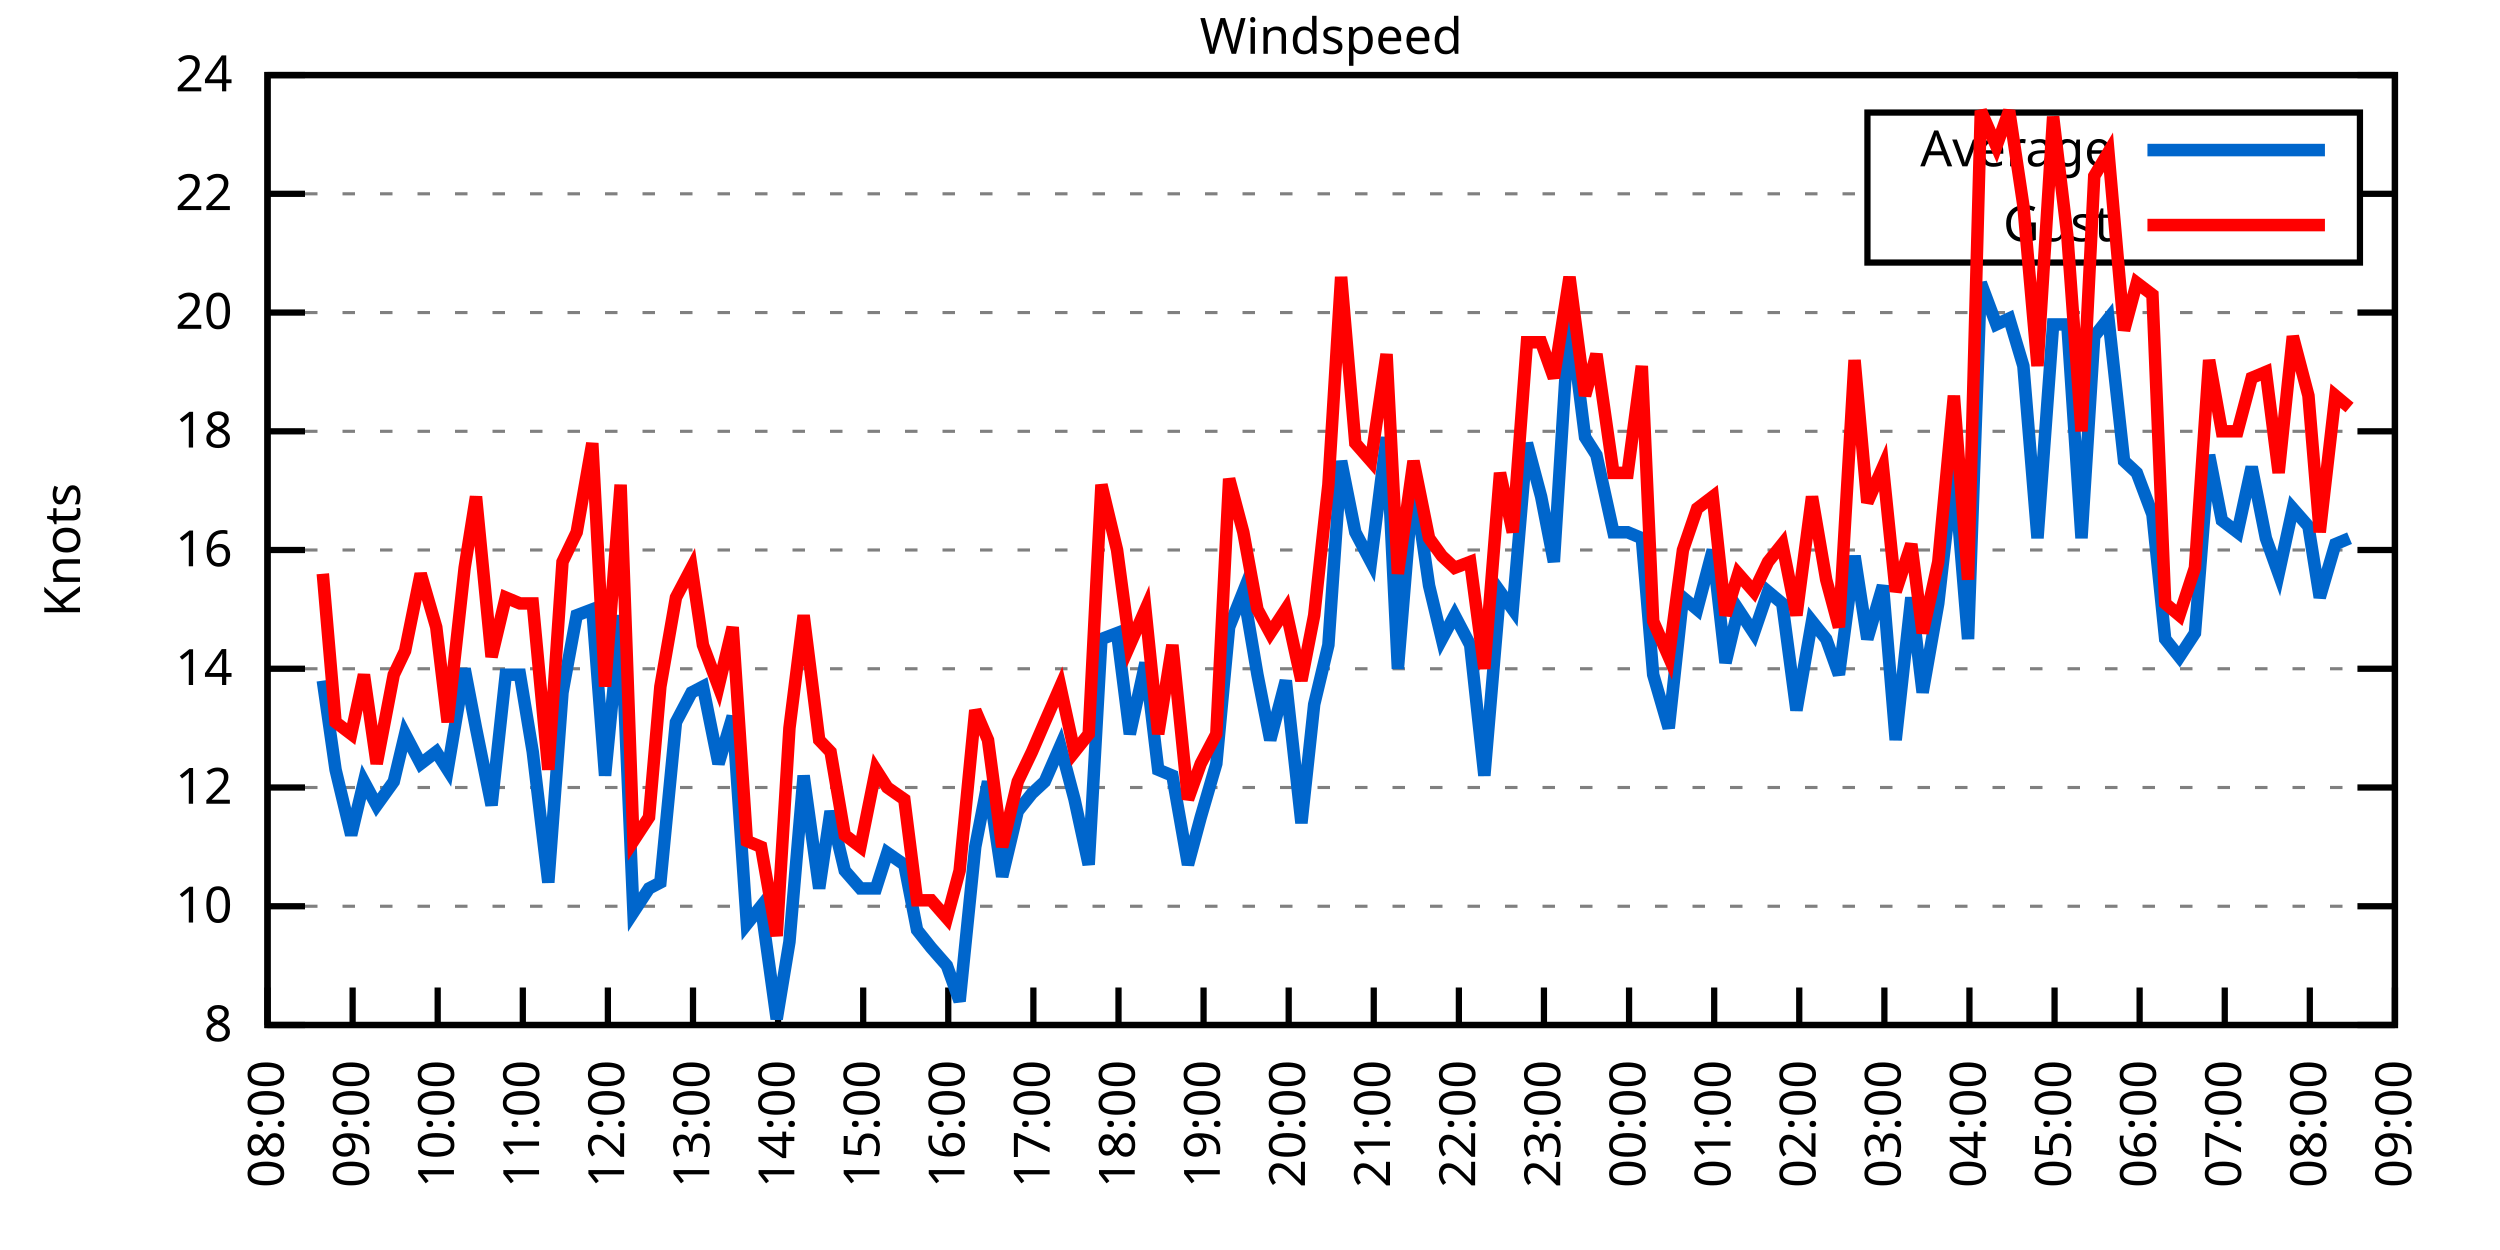
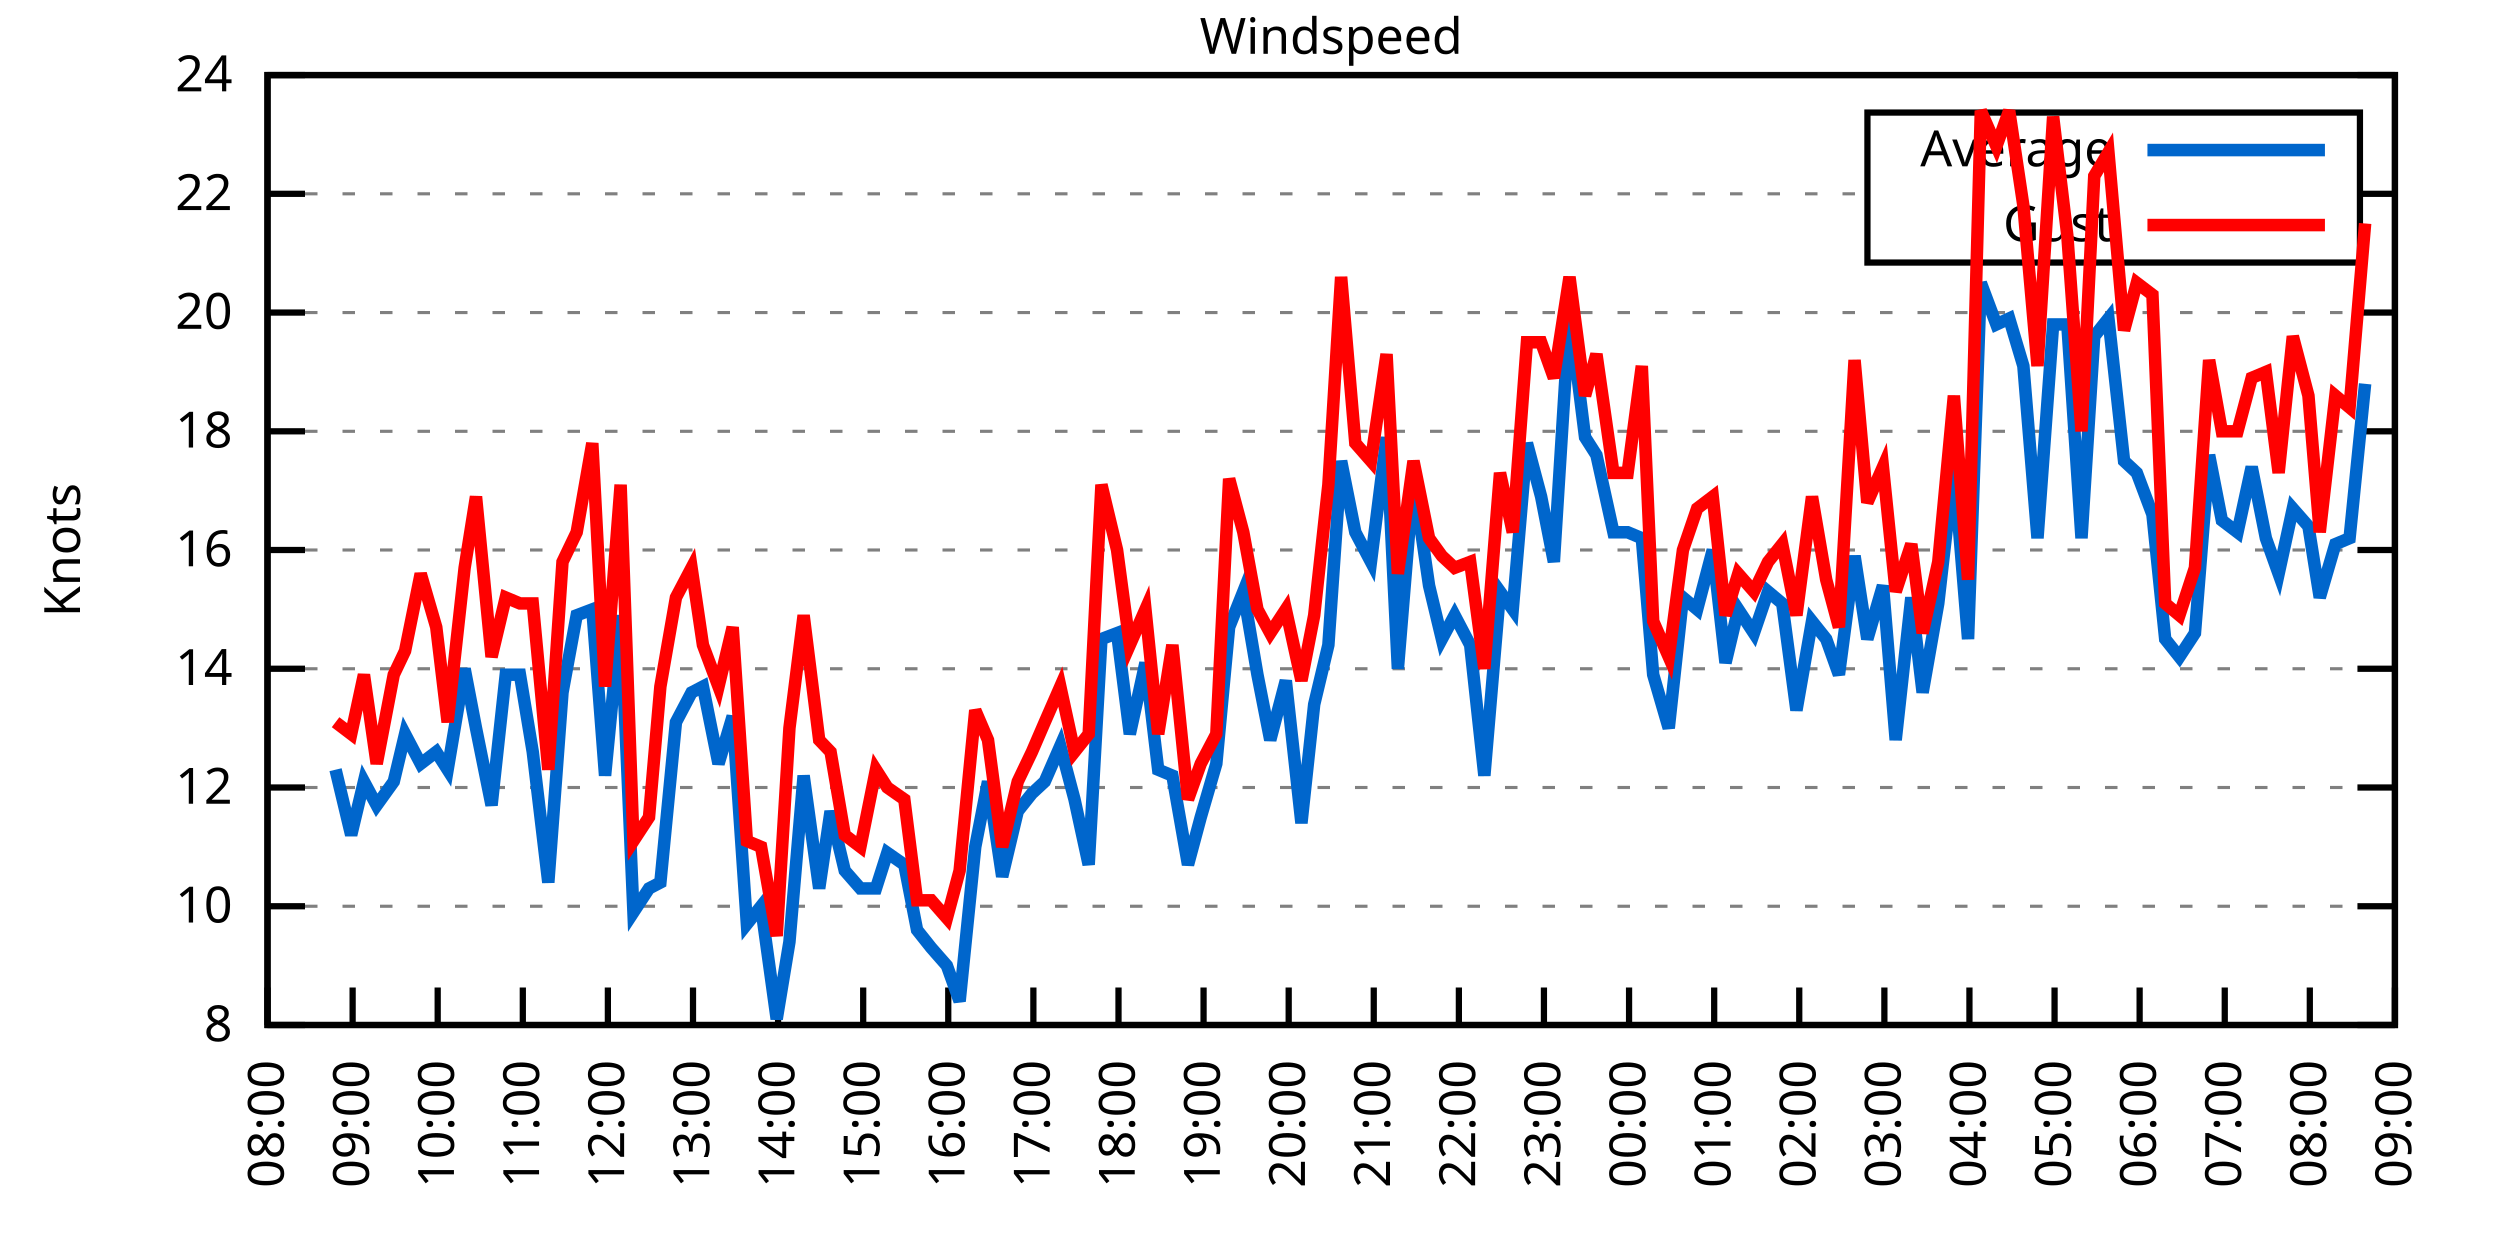
<svg xmlns="http://www.w3.org/2000/svg" xmlns:xlink="http://www.w3.org/1999/xlink" width="400" height="200" viewBox="0 0 400 200">
  <g id="gnuplot_canvas">
    <rect x="0" y="0" width="400" height="200" fill="none" />
    <defs>
      <circle id="gpDot" r="0.5" stroke-width="0.5" stroke="currentColor" />
      <path id="gpPt0" stroke-width="0.333" stroke="currentColor" d="M-1,0 h2 M0,-1 v2" />
      <path id="gpPt1" stroke-width="0.333" stroke="currentColor" d="M-1,-1 L1,1 M1,-1 L-1,1" />
      <path id="gpPt2" stroke-width="0.333" stroke="currentColor" d="M-1,0 L1,0 M0,-1 L0,1 M-1,-1 L1,1 M-1,1 L1,-1" />
      <rect id="gpPt3" stroke-width="0.333" stroke="currentColor" x="-1" y="-1" width="2" height="2" />
      <rect id="gpPt4" stroke-width="0.333" stroke="currentColor" fill="currentColor" x="-1" y="-1" width="2" height="2" />
      <circle id="gpPt5" stroke-width="0.333" stroke="currentColor" cx="0" cy="0" r="1" />
      <use xlink:href="#gpPt5" id="gpPt6" fill="currentColor" stroke="none" />
      <path id="gpPt7" stroke-width="0.333" stroke="currentColor" d="M0,-1.33 L-1.33,0.67 L1.33,0.67 z" />
      <use xlink:href="#gpPt7" id="gpPt8" fill="currentColor" stroke="none" />
      <use xlink:href="#gpPt7" id="gpPt9" stroke="currentColor" transform="rotate(180)" />
      <use xlink:href="#gpPt9" id="gpPt10" fill="currentColor" stroke="none" />
      <use xlink:href="#gpPt3" id="gpPt11" stroke="currentColor" transform="rotate(45)" />
      <use xlink:href="#gpPt11" id="gpPt12" fill="currentColor" stroke="none" />
      <path id="gpPt13" stroke-width="0.333" stroke="currentColor" d="M0,1.330 L1.265,0.411 L0.782,-1.067 L-0.782,-1.076 L-1.265,0.411 z" />
      <use xlink:href="#gpPt13" id="gpPt14" fill="currentColor" stroke="none" />
      <filter id="textbox" filterUnits="objectBoundingBox" x="0" y="0" height="1" width="1">
        <feFlood flood-color="white" flood-opacity="1" result="bgnd" />
        <feComposite in="SourceGraphic" in2="bgnd" operator="atop" />
      </filter>
      <filter id="greybox" filterUnits="objectBoundingBox" x="0" y="0" height="1" width="1">
        <feFlood flood-color="lightgrey" flood-opacity="1" result="grey" />
        <feComposite in="SourceGraphic" in2="grey" operator="atop" />
      </filter>
    </defs>
    <g fill="none" color="white" stroke="currentColor" stroke-width="1.00" stroke-linecap="butt" stroke-linejoin="miter">
</g>
    <g fill="none" color="black" stroke="currentColor" stroke-width="1.00" stroke-linecap="butt" stroke-linejoin="miter">
      <g stroke="none" shape-rendering="crispEdges">
        <polygon fill="rgb(255, 255, 255)" points="42.80,164.00 383.18,164.00 383.18,12.02 42.80,12.02 " />
      </g>
    </g>
    <g fill="none" color="black" stroke="currentColor" stroke-width="1.00" stroke-linecap="butt" stroke-linejoin="miter">
</g>
    <g fill="none" color="black" stroke="black" stroke-width="0.50" stroke-linecap="butt" stroke-linejoin="miter">
</g>
    <g fill="none" color="gray" stroke="currentColor" stroke-width="0.50" stroke-linecap="butt" stroke-linejoin="miter">
      <path stroke="gray" stroke-dasharray="2,4" class="gridline" d="M42.80,164.00 L383.19,164.00  " />
    </g>
    <g fill="none" color="gray" stroke="gray" stroke-width="1.00" stroke-linecap="butt" stroke-linejoin="miter">
</g>
    <g fill="none" color="black" stroke="currentColor" stroke-width="1.00" stroke-linecap="butt" stroke-linejoin="miter">
      <path stroke="black" d="M42.80,164.00 L48.80,164.00 M383.19,164.00 L377.19,164.00  " />
      <g transform="translate(37.20,166.60)" stroke="none" fill="black" font-family="Sans" font-size="8.00" text-anchor="end">
        <text>
          <tspan font-family="Sans"> 8</tspan>
        </text>
      </g>
    </g>
    <g fill="none" color="black" stroke="currentColor" stroke-width="1.00" stroke-linecap="butt" stroke-linejoin="miter">
</g>
    <g fill="none" color="black" stroke="black" stroke-width="0.50" stroke-linecap="butt" stroke-linejoin="miter">
</g>
    <g fill="none" color="gray" stroke="currentColor" stroke-width="0.50" stroke-linecap="butt" stroke-linejoin="miter">
      <path stroke="gray" stroke-dasharray="2,4" class="gridline" d="M42.80,145.00 L383.19,145.00  " />
    </g>
    <g fill="none" color="gray" stroke="gray" stroke-width="1.00" stroke-linecap="butt" stroke-linejoin="miter">
</g>
    <g fill="none" color="black" stroke="currentColor" stroke-width="1.00" stroke-linecap="butt" stroke-linejoin="miter">
      <path stroke="black" d="M42.80,145.00 L48.80,145.00 M383.19,145.00 L377.19,145.00  " />
      <g transform="translate(37.20,147.60)" stroke="none" fill="black" font-family="Sans" font-size="8.00" text-anchor="end">
        <text>
          <tspan font-family="Sans"> 10</tspan>
        </text>
      </g>
    </g>
    <g fill="none" color="black" stroke="currentColor" stroke-width="1.00" stroke-linecap="butt" stroke-linejoin="miter">
</g>
    <g fill="none" color="black" stroke="black" stroke-width="0.50" stroke-linecap="butt" stroke-linejoin="miter">
</g>
    <g fill="none" color="gray" stroke="currentColor" stroke-width="0.50" stroke-linecap="butt" stroke-linejoin="miter">
      <path stroke="gray" stroke-dasharray="2,4" class="gridline" d="M42.80,126.00 L383.19,126.00  " />
    </g>
    <g fill="none" color="gray" stroke="gray" stroke-width="1.00" stroke-linecap="butt" stroke-linejoin="miter">
</g>
    <g fill="none" color="black" stroke="currentColor" stroke-width="1.00" stroke-linecap="butt" stroke-linejoin="miter">
      <path stroke="black" d="M42.80,126.00 L48.80,126.00 M383.19,126.00 L377.19,126.00  " />
      <g transform="translate(37.20,128.60)" stroke="none" fill="black" font-family="Sans" font-size="8.00" text-anchor="end">
        <text>
          <tspan font-family="Sans"> 12</tspan>
        </text>
      </g>
    </g>
    <g fill="none" color="black" stroke="currentColor" stroke-width="1.00" stroke-linecap="butt" stroke-linejoin="miter">
</g>
    <g fill="none" color="black" stroke="black" stroke-width="0.50" stroke-linecap="butt" stroke-linejoin="miter">
</g>
    <g fill="none" color="gray" stroke="currentColor" stroke-width="0.50" stroke-linecap="butt" stroke-linejoin="miter">
      <path stroke="gray" stroke-dasharray="2,4" class="gridline" d="M42.80,107.00 L383.19,107.00  " />
    </g>
    <g fill="none" color="gray" stroke="gray" stroke-width="1.00" stroke-linecap="butt" stroke-linejoin="miter">
</g>
    <g fill="none" color="black" stroke="currentColor" stroke-width="1.00" stroke-linecap="butt" stroke-linejoin="miter">
      <path stroke="black" d="M42.80,107.00 L48.80,107.00 M383.19,107.00 L377.19,107.00  " />
      <g transform="translate(37.20,109.60)" stroke="none" fill="black" font-family="Sans" font-size="8.00" text-anchor="end">
        <text>
          <tspan font-family="Sans"> 14</tspan>
        </text>
      </g>
    </g>
    <g fill="none" color="black" stroke="currentColor" stroke-width="1.00" stroke-linecap="butt" stroke-linejoin="miter">
</g>
    <g fill="none" color="black" stroke="black" stroke-width="0.50" stroke-linecap="butt" stroke-linejoin="miter">
</g>
    <g fill="none" color="gray" stroke="currentColor" stroke-width="0.50" stroke-linecap="butt" stroke-linejoin="miter">
      <path stroke="gray" stroke-dasharray="2,4" class="gridline" d="M42.80,88.00 L383.19,88.00  " />
    </g>
    <g fill="none" color="gray" stroke="gray" stroke-width="1.00" stroke-linecap="butt" stroke-linejoin="miter">
</g>
    <g fill="none" color="black" stroke="currentColor" stroke-width="1.00" stroke-linecap="butt" stroke-linejoin="miter">
      <path stroke="black" d="M42.80,88.00 L48.80,88.00 M383.19,88.00 L377.19,88.00  " />
      <g transform="translate(37.20,90.60)" stroke="none" fill="black" font-family="Sans" font-size="8.00" text-anchor="end">
        <text>
          <tspan font-family="Sans"> 16</tspan>
        </text>
      </g>
    </g>
    <g fill="none" color="black" stroke="currentColor" stroke-width="1.00" stroke-linecap="butt" stroke-linejoin="miter">
</g>
    <g fill="none" color="black" stroke="black" stroke-width="0.50" stroke-linecap="butt" stroke-linejoin="miter">
</g>
    <g fill="none" color="gray" stroke="currentColor" stroke-width="0.50" stroke-linecap="butt" stroke-linejoin="miter">
      <path stroke="gray" stroke-dasharray="2,4" class="gridline" d="M42.80,69.01 L383.19,69.01  " />
    </g>
    <g fill="none" color="gray" stroke="gray" stroke-width="1.00" stroke-linecap="butt" stroke-linejoin="miter">
</g>
    <g fill="none" color="black" stroke="currentColor" stroke-width="1.00" stroke-linecap="butt" stroke-linejoin="miter">
      <path stroke="black" d="M42.80,69.01 L48.80,69.01 M383.19,69.01 L377.19,69.01  " />
      <g transform="translate(37.20,71.61)" stroke="none" fill="black" font-family="Sans" font-size="8.00" text-anchor="end">
        <text>
          <tspan font-family="Sans"> 18</tspan>
        </text>
      </g>
    </g>
    <g fill="none" color="black" stroke="currentColor" stroke-width="1.00" stroke-linecap="butt" stroke-linejoin="miter">
</g>
    <g fill="none" color="black" stroke="black" stroke-width="0.50" stroke-linecap="butt" stroke-linejoin="miter">
</g>
    <g fill="none" color="gray" stroke="currentColor" stroke-width="0.50" stroke-linecap="butt" stroke-linejoin="miter">
      <path stroke="gray" stroke-dasharray="2,4" class="gridline" d="M42.80,50.01 L383.19,50.01  " />
    </g>
    <g fill="none" color="gray" stroke="gray" stroke-width="1.00" stroke-linecap="butt" stroke-linejoin="miter">
</g>
    <g fill="none" color="black" stroke="currentColor" stroke-width="1.00" stroke-linecap="butt" stroke-linejoin="miter">
      <path stroke="black" d="M42.80,50.01 L48.80,50.01 M383.19,50.01 L377.19,50.01  " />
      <g transform="translate(37.20,52.61)" stroke="none" fill="black" font-family="Sans" font-size="8.00" text-anchor="end">
        <text>
          <tspan font-family="Sans"> 20</tspan>
        </text>
      </g>
    </g>
    <g fill="none" color="black" stroke="currentColor" stroke-width="1.00" stroke-linecap="butt" stroke-linejoin="miter">
</g>
    <g fill="none" color="black" stroke="black" stroke-width="0.50" stroke-linecap="butt" stroke-linejoin="miter">
</g>
    <g fill="none" color="gray" stroke="currentColor" stroke-width="0.50" stroke-linecap="butt" stroke-linejoin="miter">
      <path stroke="gray" stroke-dasharray="2,4" class="gridline" d="M42.80,31.01 L298.79,31.01 M377.59,31.01 L383.19,31.01  " />
    </g>
    <g fill="none" color="gray" stroke="gray" stroke-width="1.00" stroke-linecap="butt" stroke-linejoin="miter">
</g>
    <g fill="none" color="black" stroke="currentColor" stroke-width="1.00" stroke-linecap="butt" stroke-linejoin="miter">
      <path stroke="black" d="M42.80,31.01 L48.80,31.01 M383.19,31.01 L377.19,31.01  " />
      <g transform="translate(37.20,33.61)" stroke="none" fill="black" font-family="Sans" font-size="8.00" text-anchor="end">
        <text>
          <tspan font-family="Sans"> 22</tspan>
        </text>
      </g>
    </g>
    <g fill="none" color="black" stroke="currentColor" stroke-width="1.00" stroke-linecap="butt" stroke-linejoin="miter">
</g>
    <g fill="none" color="black" stroke="black" stroke-width="0.50" stroke-linecap="butt" stroke-linejoin="miter">
</g>
    <g fill="none" color="gray" stroke="currentColor" stroke-width="0.50" stroke-linecap="butt" stroke-linejoin="miter">
      <path stroke="gray" stroke-dasharray="2,4" class="gridline" d="M42.80,12.01 L383.19,12.01  " />
    </g>
    <g fill="none" color="gray" stroke="gray" stroke-width="1.00" stroke-linecap="butt" stroke-linejoin="miter">
</g>
    <g fill="none" color="black" stroke="currentColor" stroke-width="1.00" stroke-linecap="butt" stroke-linejoin="miter">
      <path stroke="black" d="M42.80,12.01 L48.80,12.01 M383.19,12.01 L377.19,12.01  " />
      <g transform="translate(37.20,14.61)" stroke="none" fill="black" font-family="Sans" font-size="8.00" text-anchor="end">
        <text>
          <tspan font-family="Sans"> 24</tspan>
        </text>
      </g>
    </g>
    <g fill="none" color="black" stroke="currentColor" stroke-width="1.00" stroke-linecap="butt" stroke-linejoin="miter">
      <path stroke="black" d="M42.80,164.00 L42.80,158.00  " />
      <g transform="translate(45.40,169.60) rotate(270.00)" stroke="none" fill="black" font-family="Sans" font-size="8.00" text-anchor="end">
        <text>
          <tspan font-family="Sans">08:00</tspan>
        </text>
      </g>
    </g>
    <g fill="none" color="black" stroke="currentColor" stroke-width="1.00" stroke-linecap="butt" stroke-linejoin="miter">
      <path stroke="black" d="M56.42,164.00 L56.42,158.00  " />
      <g transform="translate(59.02,169.60) rotate(270.00)" stroke="none" fill="black" font-family="Sans" font-size="8.00" text-anchor="end">
        <text>
          <tspan font-family="Sans">09:00</tspan>
        </text>
      </g>
    </g>
    <g fill="none" color="black" stroke="currentColor" stroke-width="1.00" stroke-linecap="butt" stroke-linejoin="miter">
      <path stroke="black" d="M70.03,164.00 L70.03,158.00  " />
      <g transform="translate(72.63,169.60) rotate(270.00)" stroke="none" fill="black" font-family="Sans" font-size="8.00" text-anchor="end">
        <text>
          <tspan font-family="Sans">10:00</tspan>
        </text>
      </g>
    </g>
    <g fill="none" color="black" stroke="currentColor" stroke-width="1.00" stroke-linecap="butt" stroke-linejoin="miter">
      <path stroke="black" d="M83.65,164.00 L83.65,158.00  " />
      <g transform="translate(86.25,169.60) rotate(270.00)" stroke="none" fill="black" font-family="Sans" font-size="8.00" text-anchor="end">
        <text>
          <tspan font-family="Sans">11:00</tspan>
        </text>
      </g>
    </g>
    <g fill="none" color="black" stroke="currentColor" stroke-width="1.00" stroke-linecap="butt" stroke-linejoin="miter">
      <path stroke="black" d="M97.26,164.00 L97.26,158.00  " />
      <g transform="translate(99.86,169.60) rotate(270.00)" stroke="none" fill="black" font-family="Sans" font-size="8.00" text-anchor="end">
        <text>
          <tspan font-family="Sans">12:00</tspan>
        </text>
      </g>
    </g>
    <g fill="none" color="black" stroke="currentColor" stroke-width="1.00" stroke-linecap="butt" stroke-linejoin="miter">
      <path stroke="black" d="M110.88,164.00 L110.88,158.00  " />
      <g transform="translate(113.48,169.60) rotate(270.00)" stroke="none" fill="black" font-family="Sans" font-size="8.00" text-anchor="end">
        <text>
          <tspan font-family="Sans">13:00</tspan>
        </text>
      </g>
    </g>
    <g fill="none" color="black" stroke="currentColor" stroke-width="1.00" stroke-linecap="butt" stroke-linejoin="miter">
      <path stroke="black" d="M124.49,164.00 L124.49,158.00  " />
      <g transform="translate(127.09,169.60) rotate(270.00)" stroke="none" fill="black" font-family="Sans" font-size="8.00" text-anchor="end">
        <text>
          <tspan font-family="Sans">14:00</tspan>
        </text>
      </g>
    </g>
    <g fill="none" color="black" stroke="currentColor" stroke-width="1.00" stroke-linecap="butt" stroke-linejoin="miter">
      <path stroke="black" d="M138.11,164.00 L138.11,158.00  " />
      <g transform="translate(140.71,169.60) rotate(270.00)" stroke="none" fill="black" font-family="Sans" font-size="8.00" text-anchor="end">
        <text>
          <tspan font-family="Sans">15:00</tspan>
        </text>
      </g>
    </g>
    <g fill="none" color="black" stroke="currentColor" stroke-width="1.00" stroke-linecap="butt" stroke-linejoin="miter">
      <path stroke="black" d="M151.72,164.00 L151.72,158.00  " />
      <g transform="translate(154.32,169.60) rotate(270.00)" stroke="none" fill="black" font-family="Sans" font-size="8.00" text-anchor="end">
        <text>
          <tspan font-family="Sans">16:00</tspan>
        </text>
      </g>
    </g>
    <g fill="none" color="black" stroke="currentColor" stroke-width="1.00" stroke-linecap="butt" stroke-linejoin="miter">
      <path stroke="black" d="M165.34,164.00 L165.34,158.00  " />
      <g transform="translate(167.94,169.60) rotate(270.00)" stroke="none" fill="black" font-family="Sans" font-size="8.00" text-anchor="end">
        <text>
          <tspan font-family="Sans">17:00</tspan>
        </text>
      </g>
    </g>
    <g fill="none" color="black" stroke="currentColor" stroke-width="1.00" stroke-linecap="butt" stroke-linejoin="miter">
      <path stroke="black" d="M178.96,164.00 L178.96,158.00  " />
      <g transform="translate(181.56,169.60) rotate(270.00)" stroke="none" fill="black" font-family="Sans" font-size="8.00" text-anchor="end">
        <text>
          <tspan font-family="Sans">18:00</tspan>
        </text>
      </g>
    </g>
    <g fill="none" color="black" stroke="currentColor" stroke-width="1.00" stroke-linecap="butt" stroke-linejoin="miter">
      <path stroke="black" d="M192.57,164.00 L192.57,158.00  " />
      <g transform="translate(195.17,169.60) rotate(270.00)" stroke="none" fill="black" font-family="Sans" font-size="8.00" text-anchor="end">
        <text>
          <tspan font-family="Sans">19:00</tspan>
        </text>
      </g>
    </g>
    <g fill="none" color="black" stroke="currentColor" stroke-width="1.00" stroke-linecap="butt" stroke-linejoin="miter">
      <path stroke="black" d="M206.19,164.00 L206.19,158.00  " />
      <g transform="translate(208.79,169.60) rotate(270.00)" stroke="none" fill="black" font-family="Sans" font-size="8.00" text-anchor="end">
        <text>
          <tspan font-family="Sans">20:00</tspan>
        </text>
      </g>
    </g>
    <g fill="none" color="black" stroke="currentColor" stroke-width="1.00" stroke-linecap="butt" stroke-linejoin="miter">
      <path stroke="black" d="M219.80,164.00 L219.80,158.00  " />
      <g transform="translate(222.40,169.60) rotate(270.00)" stroke="none" fill="black" font-family="Sans" font-size="8.00" text-anchor="end">
        <text>
          <tspan font-family="Sans">21:00</tspan>
        </text>
      </g>
    </g>
    <g fill="none" color="black" stroke="currentColor" stroke-width="1.00" stroke-linecap="butt" stroke-linejoin="miter">
      <path stroke="black" d="M233.42,164.00 L233.42,158.00  " />
      <g transform="translate(236.02,169.60) rotate(270.00)" stroke="none" fill="black" font-family="Sans" font-size="8.00" text-anchor="end">
        <text>
          <tspan font-family="Sans">22:00</tspan>
        </text>
      </g>
    </g>
    <g fill="none" color="black" stroke="currentColor" stroke-width="1.00" stroke-linecap="butt" stroke-linejoin="miter">
      <path stroke="black" d="M247.03,164.00 L247.03,158.00  " />
      <g transform="translate(249.63,169.60) rotate(270.00)" stroke="none" fill="black" font-family="Sans" font-size="8.00" text-anchor="end">
        <text>
          <tspan font-family="Sans">23:00</tspan>
        </text>
      </g>
    </g>
    <g fill="none" color="black" stroke="currentColor" stroke-width="1.00" stroke-linecap="butt" stroke-linejoin="miter">
      <path stroke="black" d="M260.65,164.00 L260.65,158.00  " />
      <g transform="translate(263.25,169.60) rotate(270.00)" stroke="none" fill="black" font-family="Sans" font-size="8.00" text-anchor="end">
        <text>
          <tspan font-family="Sans">00:00</tspan>
        </text>
      </g>
    </g>
    <g fill="none" color="black" stroke="currentColor" stroke-width="1.00" stroke-linecap="butt" stroke-linejoin="miter">
      <path stroke="black" d="M274.27,164.00 L274.27,158.00  " />
      <g transform="translate(276.87,169.60) rotate(270.00)" stroke="none" fill="black" font-family="Sans" font-size="8.00" text-anchor="end">
        <text>
          <tspan font-family="Sans">01:00</tspan>
        </text>
      </g>
    </g>
    <g fill="none" color="black" stroke="currentColor" stroke-width="1.00" stroke-linecap="butt" stroke-linejoin="miter">
      <path stroke="black" d="M287.88,164.00 L287.88,158.00  " />
      <g transform="translate(290.48,169.60) rotate(270.00)" stroke="none" fill="black" font-family="Sans" font-size="8.00" text-anchor="end">
        <text>
          <tspan font-family="Sans">02:00</tspan>
        </text>
      </g>
    </g>
    <g fill="none" color="black" stroke="currentColor" stroke-width="1.00" stroke-linecap="butt" stroke-linejoin="miter">
      <path stroke="black" d="M301.50,164.00 L301.50,158.00  " />
      <g transform="translate(304.10,169.60) rotate(270.00)" stroke="none" fill="black" font-family="Sans" font-size="8.00" text-anchor="end">
        <text>
          <tspan font-family="Sans">03:00</tspan>
        </text>
      </g>
    </g>
    <g fill="none" color="black" stroke="currentColor" stroke-width="1.00" stroke-linecap="butt" stroke-linejoin="miter">
      <path stroke="black" d="M315.11,164.00 L315.11,158.00  " />
      <g transform="translate(317.71,169.60) rotate(270.00)" stroke="none" fill="black" font-family="Sans" font-size="8.00" text-anchor="end">
        <text>
          <tspan font-family="Sans">04:00</tspan>
        </text>
      </g>
    </g>
    <g fill="none" color="black" stroke="currentColor" stroke-width="1.00" stroke-linecap="butt" stroke-linejoin="miter">
      <path stroke="black" d="M328.73,164.00 L328.73,158.00  " />
      <g transform="translate(331.33,169.60) rotate(270.00)" stroke="none" fill="black" font-family="Sans" font-size="8.00" text-anchor="end">
        <text>
          <tspan font-family="Sans">05:00</tspan>
        </text>
      </g>
    </g>
    <g fill="none" color="black" stroke="currentColor" stroke-width="1.00" stroke-linecap="butt" stroke-linejoin="miter">
      <path stroke="black" d="M342.34,164.00 L342.34,158.00  " />
      <g transform="translate(344.94,169.60) rotate(270.00)" stroke="none" fill="black" font-family="Sans" font-size="8.00" text-anchor="end">
        <text>
          <tspan font-family="Sans">06:00</tspan>
        </text>
      </g>
    </g>
    <g fill="none" color="black" stroke="currentColor" stroke-width="1.00" stroke-linecap="butt" stroke-linejoin="miter">
      <path stroke="black" d="M355.96,164.00 L355.96,158.00  " />
      <g transform="translate(358.56,169.60) rotate(270.00)" stroke="none" fill="black" font-family="Sans" font-size="8.00" text-anchor="end">
        <text>
          <tspan font-family="Sans">07:00</tspan>
        </text>
      </g>
    </g>
    <g fill="none" color="black" stroke="currentColor" stroke-width="1.00" stroke-linecap="butt" stroke-linejoin="miter">
      <path stroke="black" d="M369.57,164.00 L369.57,158.00  " />
      <g transform="translate(372.17,169.60) rotate(270.00)" stroke="none" fill="black" font-family="Sans" font-size="8.00" text-anchor="end">
        <text>
          <tspan font-family="Sans">08:00</tspan>
        </text>
      </g>
    </g>
    <g fill="none" color="black" stroke="currentColor" stroke-width="1.00" stroke-linecap="butt" stroke-linejoin="miter">
      <path stroke="black" d="M383.19,164.00 L383.19,158.00  " />
      <g transform="translate(385.79,169.60) rotate(270.00)" stroke="none" fill="black" font-family="Sans" font-size="8.00" text-anchor="end">
        <text>
          <tspan font-family="Sans">09:00</tspan>
        </text>
      </g>
    </g>
    <g fill="none" color="black" stroke="currentColor" stroke-width="1.00" stroke-linecap="butt" stroke-linejoin="miter">
</g>
    <g fill="none" color="black" stroke="currentColor" stroke-width="1.00" stroke-linecap="butt" stroke-linejoin="miter">
      <path stroke="black" d="M42.80,12.01 L42.80,164.00 L383.19,164.00 L383.19,12.01 L42.80,12.01 Z  " />
    </g>
    <g fill="none" color="black" stroke="currentColor" stroke-width="1.00" stroke-linecap="butt" stroke-linejoin="miter">
</g>
    <g fill="none" color="black" stroke="currentColor" stroke-width="1.00" stroke-linecap="butt" stroke-linejoin="miter">
      <path stroke="black" d="M298.79,42.01 L298.79,18.01 L377.59,18.01 L377.59,42.01 L298.79,42.01 Z  " />
    </g>
    <g id="Windspeed_plot_1">
      <g fill="none" color="white" stroke="black" stroke-width="2.00" stroke-linecap="butt" stroke-linejoin="miter">
</g>
      <g fill="none" color="black" stroke="currentColor" stroke-width="2.00" stroke-linecap="butt" stroke-linejoin="miter">
        <g transform="translate(337.99,26.61)" stroke="none" fill="black" font-family="Sans" font-size="8.00" text-anchor="end">
          <text>
            <tspan font-family="Sans">Average</tspan>
          </text>
        </g>
      </g>
      <g fill="none" color="black" stroke="currentColor" stroke-width="2.00" stroke-linecap="butt" stroke-linejoin="miter">
-         <path stroke="rgb(  0, 102, 204)" d="M343.59,24.01 L371.99,24.01 M51.65,108.90 L53.69,123.15 L56.19,133.60 L58.23,125.05 L60.27,128.85 L63.00,125.05   L64.81,117.45 L67.31,122.20 L69.80,120.30 L71.62,123.15 L74.34,107.00 L76.16,116.50 L78.65,128.85 L80.92,107.95   L83.19,107.95 L85.24,120.30 L87.73,141.20 L90.00,110.80 L92.27,98.45 L94.77,97.50 L96.81,124.10 L99.30,98.45   L101.35,145.95 L103.84,142.15 L105.66,141.20 L108.15,115.55 L110.65,110.80 L112.47,109.85 L114.96,122.20 L117.23,114.60   L119.50,147.85 L121.77,145.00 L124.27,163.05 L126.31,150.70 L128.58,124.10 L131.07,142.15 L132.89,129.80 L135.16,139.30   L137.66,142.15 L140.15,142.15 L141.97,136.45 L144.69,138.35 L146.73,148.80 L149.00,151.65 L151.50,154.50 L153.54,160.20   L156.04,135.50 L158.08,125.05 L160.35,140.25 L162.84,129.80 L165.11,126.95 L167.16,125.05 L169.65,119.35 L171.92,127.90   L174.19,138.35 L176.23,102.25 L178.73,101.30 L180.77,117.45 L183.27,106.05 L185.31,123.15 L187.58,124.10 L190.08,138.35   L192.12,130.75 L194.61,122.20 L196.66,100.35 L198.93,94.65 L201.19,107.95 L203.24,118.40 L205.73,108.90 L208.23,131.70   L210.27,112.70 L212.54,103.20 L214.58,73.76 L216.85,85.16 L219.35,89.90 L221.85,69.96 L223.66,107.00 L226.16,76.61   L228.65,93.70 L230.70,102.25 L232.74,98.45 L235.23,103.20 L237.50,124.10 L240.00,94.65 L242.04,97.50 L244.31,70.91   L246.58,79.46 L248.62,89.90 L251.12,50.01 L253.61,69.96 L255.43,72.81 L258.15,85.16 L260.42,85.16 L262.69,86.11   L264.51,107.95 L267.00,116.50 L269.27,95.60 L271.54,97.50 L274.04,88.00 L276.08,106.05 L278.12,97.50 L280.62,101.30   L282.89,94.65 L285.16,96.55 L287.43,113.65 L289.92,99.40 L292.19,102.25 L294.23,107.95 L296.73,88.95 L298.77,102.25   L301.27,93.70 L303.31,118.40 L305.81,95.60 L307.62,110.80 L310.12,96.55 L312.62,74.71 L314.89,102.25 L316.93,45.26   L319.42,51.91 L321.47,50.96 L323.74,58.56 L326.00,86.11 L328.50,51.91 L330.77,51.91 L333.04,86.11 L335.08,53.81   L337.35,50.96 L339.85,73.76 L341.89,75.66 L344.39,82.31 L346.43,102.25 L348.70,105.10 L351.19,101.30 L353.46,72.81   L355.50,83.26 L358.00,85.16 L360.27,74.71 L362.54,86.11 L364.58,91.80 L366.85,81.36 L369.35,84.21 L371.16,95.60   L373.66,87.06 L375.93,86.11  " />
+         <path stroke="rgb(  0, 102, 204)" d="M343.59,24.01 L371.99,24.01 M53.69,123.15 L56.19,133.60 L58.23,125.05 L60.27,128.85 L63.00,125.05 L64.81,117.45   L67.31,122.20 L69.80,120.30 L71.62,123.15 L74.34,107.00 L76.16,116.50 L78.65,128.85 L80.92,107.95 L83.19,107.95   L85.24,120.30 L87.73,141.20 L90.00,110.80 L92.27,98.45 L94.77,97.50 L96.81,124.10 L99.30,98.45 L101.35,145.95   L103.84,142.15 L105.66,141.20 L108.15,115.55 L110.65,110.80 L112.47,109.85 L114.96,122.20 L117.23,114.60 L119.50,147.85   L121.77,145.00 L124.27,163.05 L126.31,150.70 L128.58,124.10 L131.07,142.15 L132.89,129.80 L135.16,139.30 L137.66,142.15   L140.15,142.15 L141.97,136.45 L144.69,138.35 L146.73,148.80 L149.00,151.65 L151.50,154.50 L153.54,160.20 L156.04,135.50   L158.08,125.05 L160.35,140.25 L162.84,129.80 L165.11,126.95 L167.16,125.05 L169.65,119.35 L171.92,127.90 L174.19,138.35   L176.23,102.25 L178.73,101.30 L180.77,117.45 L183.27,106.05 L185.31,123.15 L187.58,124.10 L190.08,138.35 L192.12,130.75   L194.61,122.20 L196.66,100.35 L198.93,94.65 L201.19,107.95 L203.24,118.40 L205.73,108.90 L208.23,131.70 L210.27,112.70   L212.54,103.20 L214.58,73.76 L216.85,85.16 L219.35,89.90 L221.85,69.96 L223.66,107.00 L226.16,76.61 L228.65,93.70   L230.70,102.25 L232.74,98.45 L235.23,103.20 L237.50,124.10 L240.00,94.65 L242.04,97.50 L244.31,70.91 L246.58,79.46   L248.62,89.90 L251.12,50.01 L253.61,69.96 L255.43,72.81 L258.15,85.16 L260.42,85.16 L262.69,86.11 L264.51,107.95   L267.00,116.50 L269.27,95.60 L271.54,97.50 L274.04,88.00 L276.08,106.05 L278.12,97.50 L280.62,101.30 L282.89,94.65   L285.16,96.55 L287.43,113.65 L289.92,99.40 L292.19,102.25 L294.23,107.95 L296.73,88.95 L298.77,102.25 L301.27,93.70   L303.31,118.40 L305.81,95.60 L307.62,110.80 L310.12,96.55 L312.62,74.71 L314.89,102.25 L316.93,45.26 L319.42,51.91   L321.47,50.96 L323.74,58.56 L326.00,86.11 L328.50,51.91 L330.77,51.91 L333.04,86.11 L335.08,53.81 L337.35,50.96   L339.85,73.76 L341.89,75.66 L344.39,82.31 L346.43,102.25 L348.70,105.10 L351.19,101.30 L353.46,72.81 L355.50,83.26   L358.00,85.16 L360.27,74.71 L362.54,86.11 L364.58,91.80 L366.85,81.36 L369.35,84.21 L371.16,95.60 L373.66,87.06   L375.93,86.11 L378.42,61.41  " />
      </g>
    </g>
    <g id="Windspeed_plot_2">
      <g fill="none" color="black" stroke="currentColor" stroke-width="2.00" stroke-linecap="butt" stroke-linejoin="miter">
        <g transform="translate(337.99,38.61)" stroke="none" fill="black" font-family="Sans" font-size="8.00" text-anchor="end">
          <text>
            <tspan font-family="Sans">Gust</tspan>
          </text>
        </g>
      </g>
      <g fill="none" color="black" stroke="currentColor" stroke-width="2.00" stroke-linecap="butt" stroke-linejoin="miter">
-         <path stroke="rgb(255,   0,   0)" d="M343.59,36.01 L371.99,36.01 M51.65,91.80 L53.69,115.55 L56.19,117.45 L58.23,107.95 L60.27,122.20 L63.00,107.95   L64.81,104.15 L67.31,91.80 L69.80,100.35 L71.62,115.55 L74.34,90.85 L76.16,79.46 L78.65,105.10 L80.92,95.60   L83.19,96.55 L85.24,96.55 L87.73,123.15 L90.00,89.90 L92.27,85.16 L94.77,70.91 L96.81,109.85 L99.30,77.56   L101.35,134.55 L103.84,130.75 L105.66,109.85 L108.15,95.60 L110.65,90.85 L112.47,103.20 L114.96,109.85 L117.23,100.35   L119.50,134.55 L121.77,135.50 L124.27,149.75 L126.31,116.50 L128.58,98.45 L131.07,118.40 L132.89,120.30 L135.16,133.60   L137.66,135.50 L140.15,123.15 L141.97,126.00 L144.69,127.90 L146.73,144.05 L149.00,144.05 L151.50,146.90 L153.54,139.30   L156.04,113.65 L158.08,118.40 L160.35,135.50 L162.84,125.05 L165.11,120.30 L167.16,115.55 L169.65,109.85 L171.92,120.30   L174.19,117.45 L176.23,77.56 L178.73,88.00 L180.77,103.20 L183.27,97.50 L185.31,117.45 L187.58,103.20 L190.08,127.90   L192.12,122.20 L194.61,117.45 L196.66,76.61 L198.93,85.16 L201.19,97.50 L203.24,101.30 L205.73,97.50 L208.23,108.90   L210.27,98.45 L212.54,77.56 L214.58,44.31 L216.85,70.91 L219.35,73.76 L221.85,56.66 L223.66,91.80 L226.16,73.76   L228.65,86.11 L230.70,88.95 L232.74,90.85 L235.23,89.90 L237.50,107.00 L240.00,75.66 L242.04,85.16 L244.31,54.76   L246.58,54.76 L248.62,60.46 L251.12,44.31 L253.61,63.31 L255.43,56.66 L258.15,75.66 L260.42,75.66 L262.69,58.56   L264.51,99.40 L267.00,105.10 L269.27,88.00 L271.54,81.36 L274.04,79.46 L276.08,98.45 L278.12,91.80 L280.62,94.65   L282.89,89.90 L285.16,87.06 L287.43,98.45 L289.92,79.46 L292.19,92.75 L294.23,100.35 L296.73,57.61 L298.77,80.41   L301.27,74.71 L303.31,94.65 L305.81,87.06 L307.62,101.30 L310.12,89.90 L312.62,63.31 L314.89,92.75 L316.93,17.71   L319.42,23.41 L321.47,17.71 L323.74,32.91 L326.00,58.56 L328.50,18.66 L330.77,37.66 L333.04,69.01 L335.08,28.16   L337.35,24.36 L339.85,52.86 L341.89,45.26 L344.39,47.16 L346.43,96.55 L348.70,98.45 L351.19,90.85 L353.46,57.61   L355.50,69.01 L358.00,69.01 L360.27,60.46 L362.54,59.51 L364.58,75.66 L366.85,53.81 L369.35,63.31 L371.16,85.16   L373.66,63.31 L375.93,65.21  " />
+         <path stroke="rgb(255,   0,   0)" d="M343.59,36.01 L371.99,36.01 M53.69,115.55 L56.19,117.45 L58.23,107.95 L60.27,122.20 L63.00,107.95 L64.81,104.15   L67.31,91.80 L69.80,100.35 L71.62,115.55 L74.34,90.85 L76.16,79.46 L78.65,105.10 L80.92,95.60 L83.19,96.55   L85.24,96.55 L87.73,123.15 L90.00,89.90 L92.27,85.16 L94.77,70.91 L96.81,109.85 L99.30,77.56 L101.35,134.55   L103.84,130.75 L105.66,109.85 L108.15,95.60 L110.65,90.85 L112.47,103.20 L114.96,109.85 L117.23,100.35 L119.50,134.55   L121.77,135.50 L124.27,149.75 L126.31,116.50 L128.58,98.45 L131.07,118.40 L132.89,120.30 L135.16,133.60 L137.66,135.50   L140.15,123.15 L141.97,126.00 L144.69,127.90 L146.73,144.05 L149.00,144.05 L151.50,146.90 L153.54,139.30 L156.04,113.65   L158.08,118.40 L160.35,135.50 L162.84,125.05 L165.11,120.30 L167.16,115.55 L169.65,109.85 L171.92,120.30 L174.19,117.45   L176.23,77.56 L178.73,88.00 L180.77,103.20 L183.27,97.50 L185.31,117.45 L187.58,103.20 L190.08,127.90 L192.12,122.20   L194.61,117.45 L196.66,76.61 L198.93,85.16 L201.19,97.50 L203.24,101.30 L205.73,97.50 L208.23,108.90 L210.27,98.45   L212.54,77.56 L214.58,44.31 L216.85,70.91 L219.35,73.76 L221.85,56.66 L223.66,91.80 L226.16,73.76 L228.65,86.11   L230.70,88.95 L232.74,90.85 L235.23,89.90 L237.50,107.00 L240.00,75.66 L242.04,85.16 L244.31,54.76 L246.58,54.76   L248.62,60.46 L251.12,44.31 L253.61,63.31 L255.43,56.66 L258.15,75.66 L260.42,75.66 L262.69,58.56 L264.51,99.40   L267.00,105.10 L269.27,88.00 L271.54,81.36 L274.04,79.46 L276.08,98.45 L278.12,91.80 L280.62,94.65 L282.89,89.90   L285.16,87.06 L287.43,98.45 L289.92,79.46 L292.19,92.75 L294.23,100.35 L296.73,57.61 L298.77,80.41 L301.27,74.71   L303.31,94.65 L305.81,87.06 L307.62,101.30 L310.12,89.90 L312.62,63.31 L314.89,92.75 L316.93,17.71 L319.42,23.41   L321.47,17.71 L323.74,32.91 L326.00,58.56 L328.50,18.66 L330.77,37.66 L333.04,69.01 L335.08,28.16 L337.35,24.36   L339.85,52.86 L341.89,45.26 L344.39,47.16 L346.43,96.55 L348.70,98.45 L351.19,90.85 L353.46,57.61 L355.50,69.01   L358.00,69.01 L360.27,60.46 L362.54,59.51 L364.58,75.66 L366.85,53.81 L369.35,63.31 L371.16,85.16 L373.66,63.31   L375.93,65.21 L378.42,35.76  " />
      </g>
    </g>
    <g fill="none" color="black" stroke="currentColor" stroke-width="2.00" stroke-linecap="butt" stroke-linejoin="miter">
</g>
    <g fill="none" color="black" stroke="black" stroke-width="1.00" stroke-linecap="butt" stroke-linejoin="miter">
</g>
    <g fill="none" color="black" stroke="currentColor" stroke-width="1.00" stroke-linecap="butt" stroke-linejoin="miter">
      <path stroke="black" d="M42.80,12.01 L42.80,164.00 L383.19,164.00 L383.19,12.01 L42.80,12.01 Z  " />
      <g transform="translate(12.80,88.01) rotate(270.00)" stroke="none" fill="black" font-family="Sans" font-size="8.00" text-anchor="middle">
        <text>
          <tspan font-family="Sans">Knots</tspan>
        </text>
      </g>
    </g>
    <g fill="none" color="black" stroke="currentColor" stroke-width="1.00" stroke-linecap="butt" stroke-linejoin="miter">
</g>
    <g fill="none" color="black" stroke="currentColor" stroke-width="1.00" stroke-linecap="butt" stroke-linejoin="miter">
      <g transform="translate(212.99,8.61)" stroke="none" fill="black" font-family="Sans" font-size="8.00" text-anchor="middle">
        <text>
          <tspan font-family="Sans">Windspeed</tspan>
        </text>
      </g>
    </g>
    <g fill="none" color="black" stroke="currentColor" stroke-width="1.00" stroke-linecap="butt" stroke-linejoin="miter">
</g>
  </g>
</svg>
